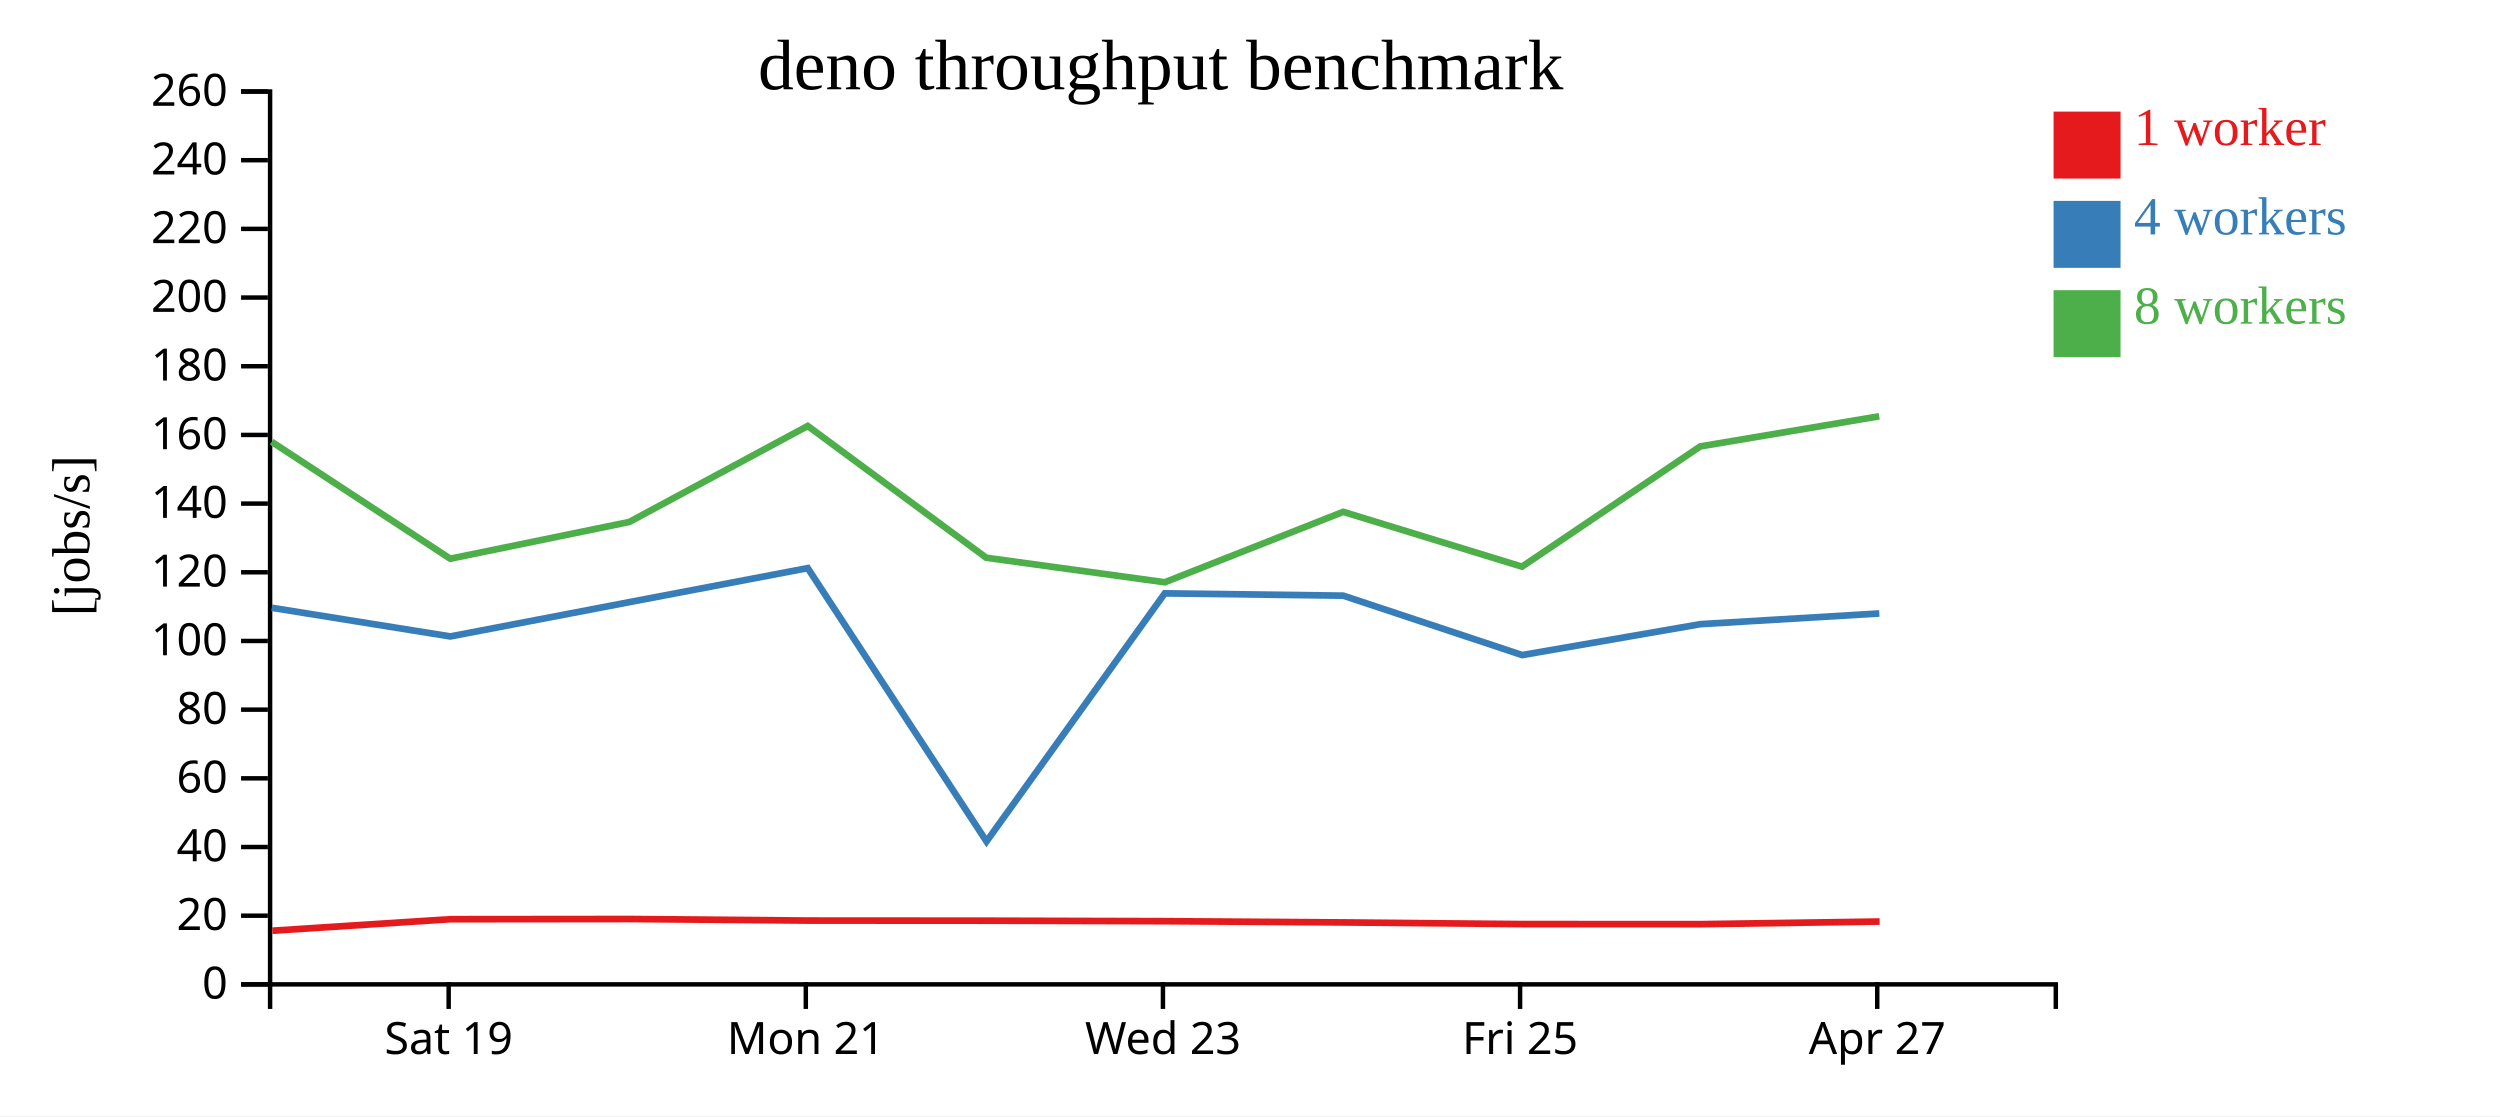
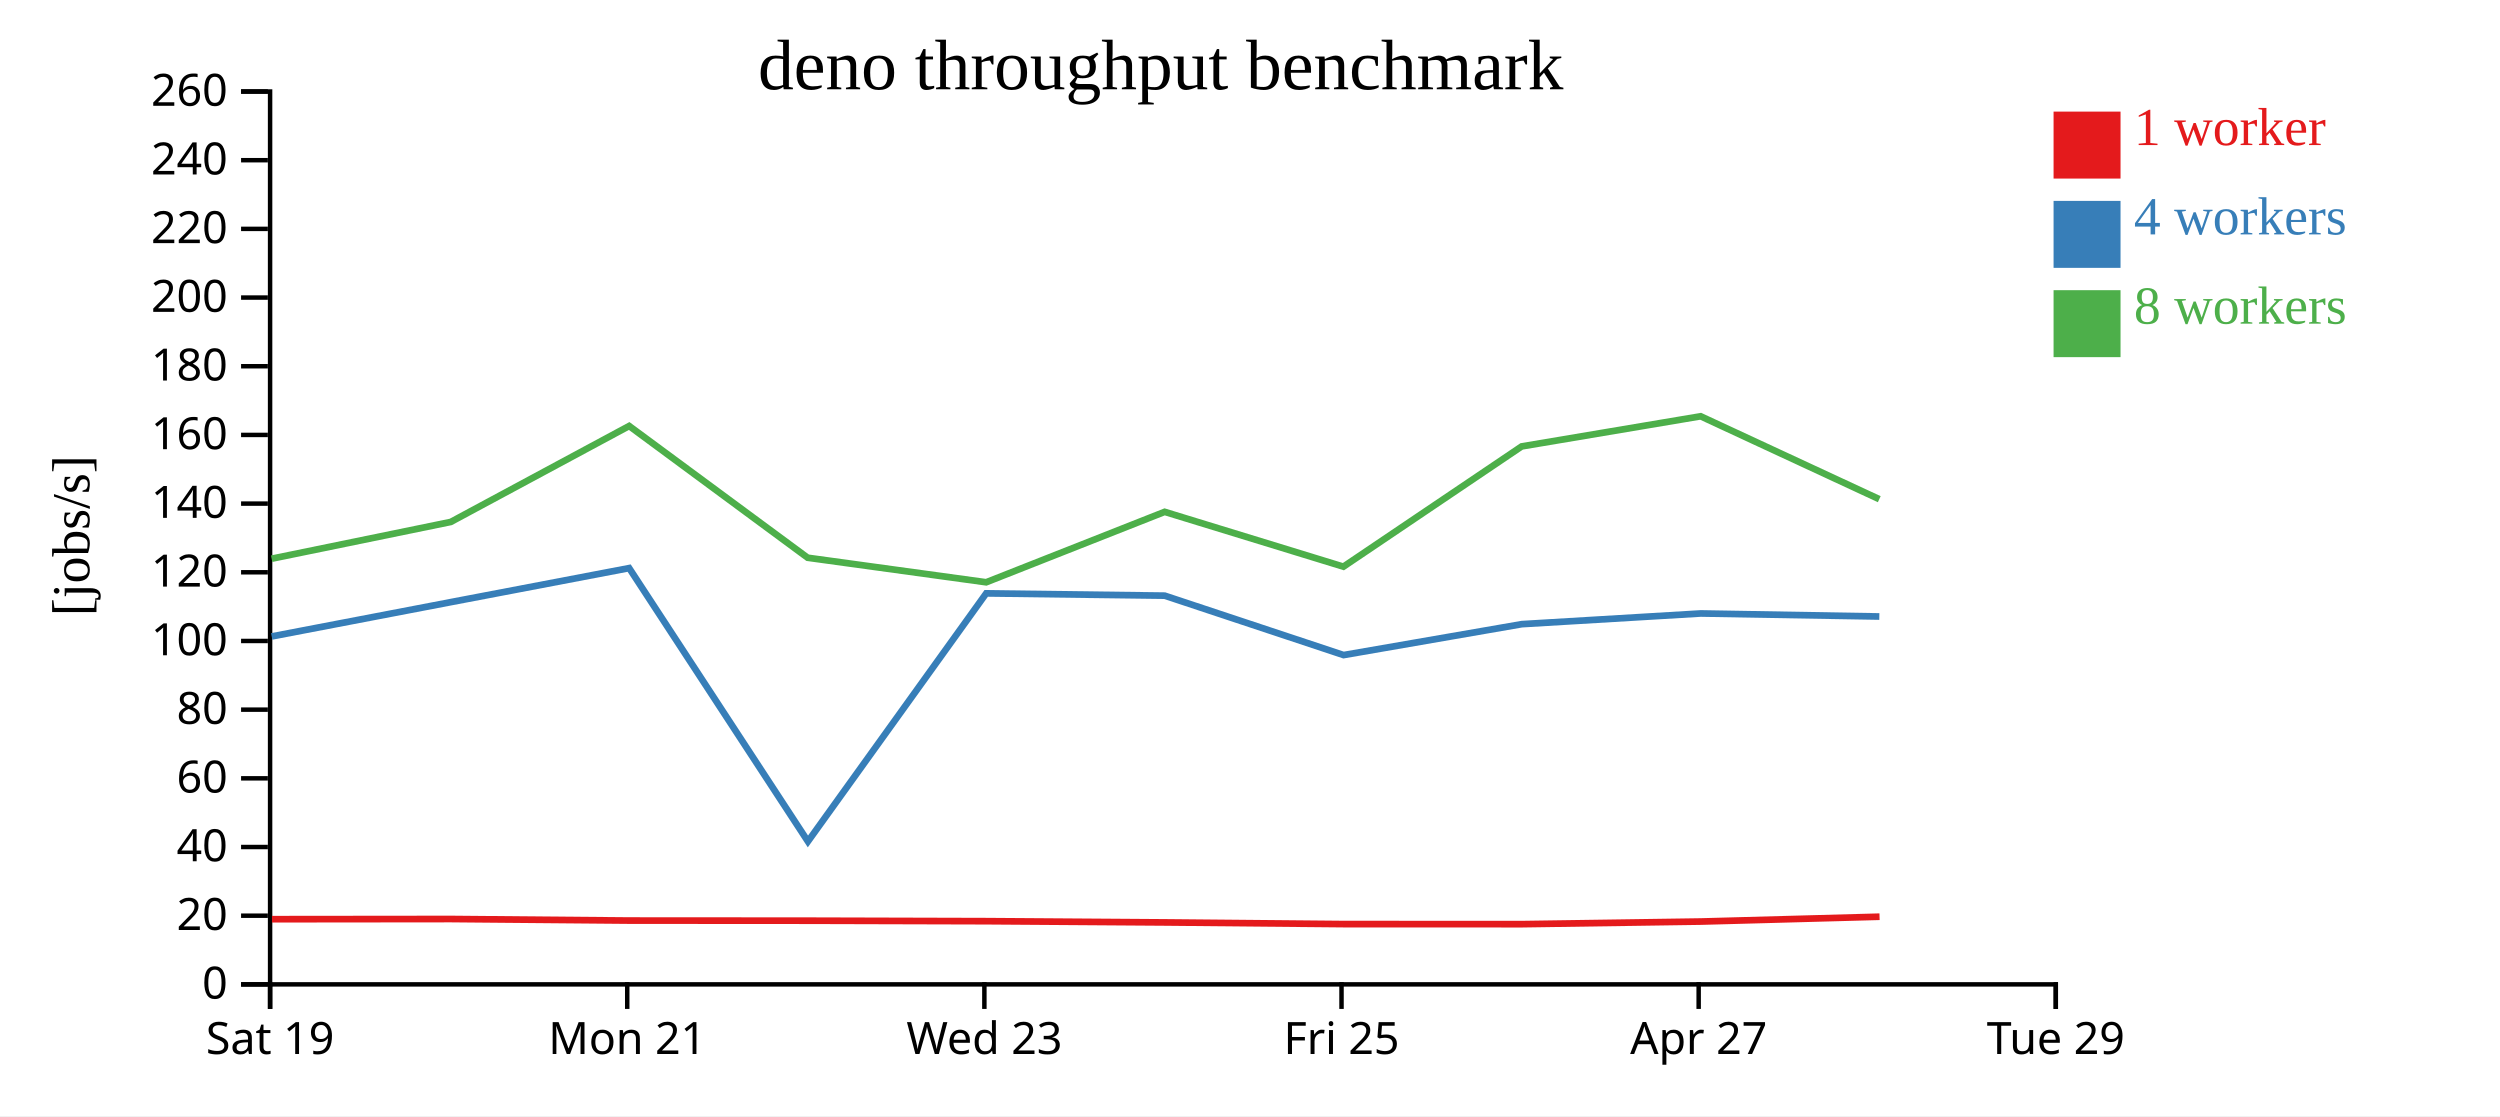
<svg xmlns="http://www.w3.org/2000/svg" width="560" height="250">
  <rect width="100%" height="100%" fill="white" />
  <g transform="translate(60,20)">
    <g transform="translate(0,200)" fill="none" font-size="10" font-family="sans-serif" text-anchor="middle">
      <path class="domain" stroke="currentColor" d="M0.5,6V0.5H400.5V6" />
-       <g class="tick" opacity="1" transform="translate(40.5,0)">
+       <g class="tick" opacity="1" transform="translate(0.5,0)">
        <line stroke="currentColor" y2="6" />
        <text fill="currentColor" y="9" dy="0.71em">Sat 19</text>
      </g>
-       <g class="tick" opacity="1" transform="translate(120.5,0)">
+       <g class="tick" opacity="1" transform="translate(80.5,0)">
        <line stroke="currentColor" y2="6" />
        <text fill="currentColor" y="9" dy="0.71em">Mon 21</text>
      </g>
-       <g class="tick" opacity="1" transform="translate(200.5,0)">
+       <g class="tick" opacity="1" transform="translate(160.5,0)">
        <line stroke="currentColor" y2="6" />
        <text fill="currentColor" y="9" dy="0.71em">Wed 23</text>
      </g>
-       <g class="tick" opacity="1" transform="translate(280.5,0)">
+       <g class="tick" opacity="1" transform="translate(240.5,0)">
        <line stroke="currentColor" y2="6" />
        <text fill="currentColor" y="9" dy="0.71em">Fri 25</text>
      </g>
-       <g class="tick" opacity="1" transform="translate(360.5,0)">
+       <g class="tick" opacity="1" transform="translate(320.5,0)">
        <line stroke="currentColor" y2="6" />
        <text fill="currentColor" y="9" dy="0.71em">Apr 27</text>
+       </g>
+       <g class="tick" opacity="1" transform="translate(400.5,0)">
+         <line stroke="currentColor" y2="6" />
+         <text fill="currentColor" y="9" dy="0.71em">Tue 29</text>
      </g>
    </g>
    <g fill="none" font-size="10" font-family="sans-serif" text-anchor="end">
      <path class="domain" stroke="currentColor" d="M-6,200.5H0.5V0.5H-6" />
      <g class="tick" opacity="1" transform="translate(0,200.5)">
        <line stroke="currentColor" x2="-6" />
        <text fill="currentColor" x="-9" dy="0.32em">0</text>
      </g>
      <g class="tick" opacity="1" transform="translate(0,185.1154)">
        <line stroke="currentColor" x2="-6" />
        <text fill="currentColor" x="-9" dy="0.32em">20</text>
      </g>
      <g class="tick" opacity="1" transform="translate(0,169.7308)">
        <line stroke="currentColor" x2="-6" />
        <text fill="currentColor" x="-9" dy="0.32em">40</text>
      </g>
      <g class="tick" opacity="1" transform="translate(0,154.3462)">
        <line stroke="currentColor" x2="-6" />
        <text fill="currentColor" x="-9" dy="0.32em">60</text>
      </g>
      <g class="tick" opacity="1" transform="translate(0,138.9615)">
        <line stroke="currentColor" x2="-6" />
        <text fill="currentColor" x="-9" dy="0.32em">80</text>
      </g>
      <g class="tick" opacity="1" transform="translate(0,123.5769)">
        <line stroke="currentColor" x2="-6" />
        <text fill="currentColor" x="-9" dy="0.32em">100</text>
      </g>
      <g class="tick" opacity="1" transform="translate(0,108.1923)">
        <line stroke="currentColor" x2="-6" />
        <text fill="currentColor" x="-9" dy="0.32em">120</text>
      </g>
      <g class="tick" opacity="1" transform="translate(0,92.80769)">
        <line stroke="currentColor" x2="-6" />
        <text fill="currentColor" x="-9" dy="0.32em">140</text>
      </g>
      <g class="tick" opacity="1" transform="translate(0,77.42308)">
        <line stroke="currentColor" x2="-6" />
        <text fill="currentColor" x="-9" dy="0.32em">160</text>
      </g>
      <g class="tick" opacity="1" transform="translate(0,62.03846)">
        <line stroke="currentColor" x2="-6" />
        <text fill="currentColor" x="-9" dy="0.32em">180</text>
      </g>
      <g class="tick" opacity="1" transform="translate(0,46.65385)">
        <line stroke="currentColor" x2="-6" />
        <text fill="currentColor" x="-9" dy="0.32em">200</text>
      </g>
      <g class="tick" opacity="1" transform="translate(0,31.26923)">
        <line stroke="currentColor" x2="-6" />
        <text fill="currentColor" x="-9" dy="0.32em">220</text>
      </g>
      <g class="tick" opacity="1" transform="translate(0,15.88462)">
        <line stroke="currentColor" x2="-6" />
        <text fill="currentColor" x="-9" dy="0.32em">240</text>
      </g>
      <g class="tick" opacity="1" transform="translate(0,0.5)">
        <line stroke="currentColor" x2="-6" />
        <text fill="currentColor" x="-9" dy="0.32em">260</text>
      </g>
    </g>
    <text text-anchor="middle" style="font-size: 12px" transform="rotate(-90)" y="-40" x="-100">[jobs/s]</text>
    <text text-anchor="middle" style="font-size: 16px" y="0" x="200">deno throughput benchmark</text>
-     <path class="line" fill="none" stroke="#e41a1c" stroke-width="1.5" d="M1.001,188.479L40.921,185.901L81.046,185.859L121.024,186.209L160.986,186.235L200.988,186.345L240.979,186.623L281.031,186.997L320.964,187.012L361.035,186.426" />
-     <path class="line" fill="none" stroke="#377eb8" stroke-width="1.5" d="M0.874,116.145L40.862,122.561L80.975,114.877L120.929,107.255L160.974,168.483L200.907,112.917L240.885,113.427L280.966,126.735L320.88,119.811L360.97,117.417" />
-     <path class="line" fill="none" stroke="#4daf4a" stroke-width="1.5" d="M0.856,78.963L40.852,105.15L80.974,96.914L120.929,75.421L160.916,104.932L200.902,110.43L240.886,94.655L280.922,106.933L320.859,79.995L360.945,73.246" />
+     <path class="line" fill="none" stroke="#e41a1c" stroke-width="1.5" d="M0.921,185.901L41.046,185.859L81.024,186.209L120.986,186.235L160.988,186.345L200.979,186.623L241.031,186.997L280.964,187.012L321.035,186.426L361.017,185.345" />
+     <path class="line" fill="none" stroke="#377eb8" stroke-width="1.5" d="M0.862,122.561L40.975,114.877L80.929,107.255L120.974,168.483L160.907,112.917L200.885,113.427L240.966,126.735L280.88,119.811L320.97,117.417L360.969,118.097" />
+     <path class="line" fill="none" stroke="#4daf4a" stroke-width="1.5" d="M0.852,105.15L40.974,96.914L80.929,75.421L120.916,104.932L160.902,110.43L200.886,94.655L240.922,106.933L280.859,79.995L320.945,73.246L360.956,91.82" />
    <rect class="dot" x="400" y="5" width="15" height="15" style="fill: #e41a1c;" />
    <rect class="dot" x="400" y="25" width="15" height="15" style="fill: #377eb8;" />
    <rect class="dot" x="400" y="45" width="15" height="15" style="fill: #4daf4a;" />
    <text class="label" x="418" y="12.5" style="fill: #e41a1c; alignment-baseline: middle;" text-anchor="left">1 worker</text>
    <text class="label" x="418" y="32.5" style="fill: #377eb8; alignment-baseline: middle;" text-anchor="left">4 workers</text>
    <text class="label" x="418" y="52.5" style="fill: #4daf4a; alignment-baseline: middle;" text-anchor="left">8 workers</text>
  </g>
</svg>
